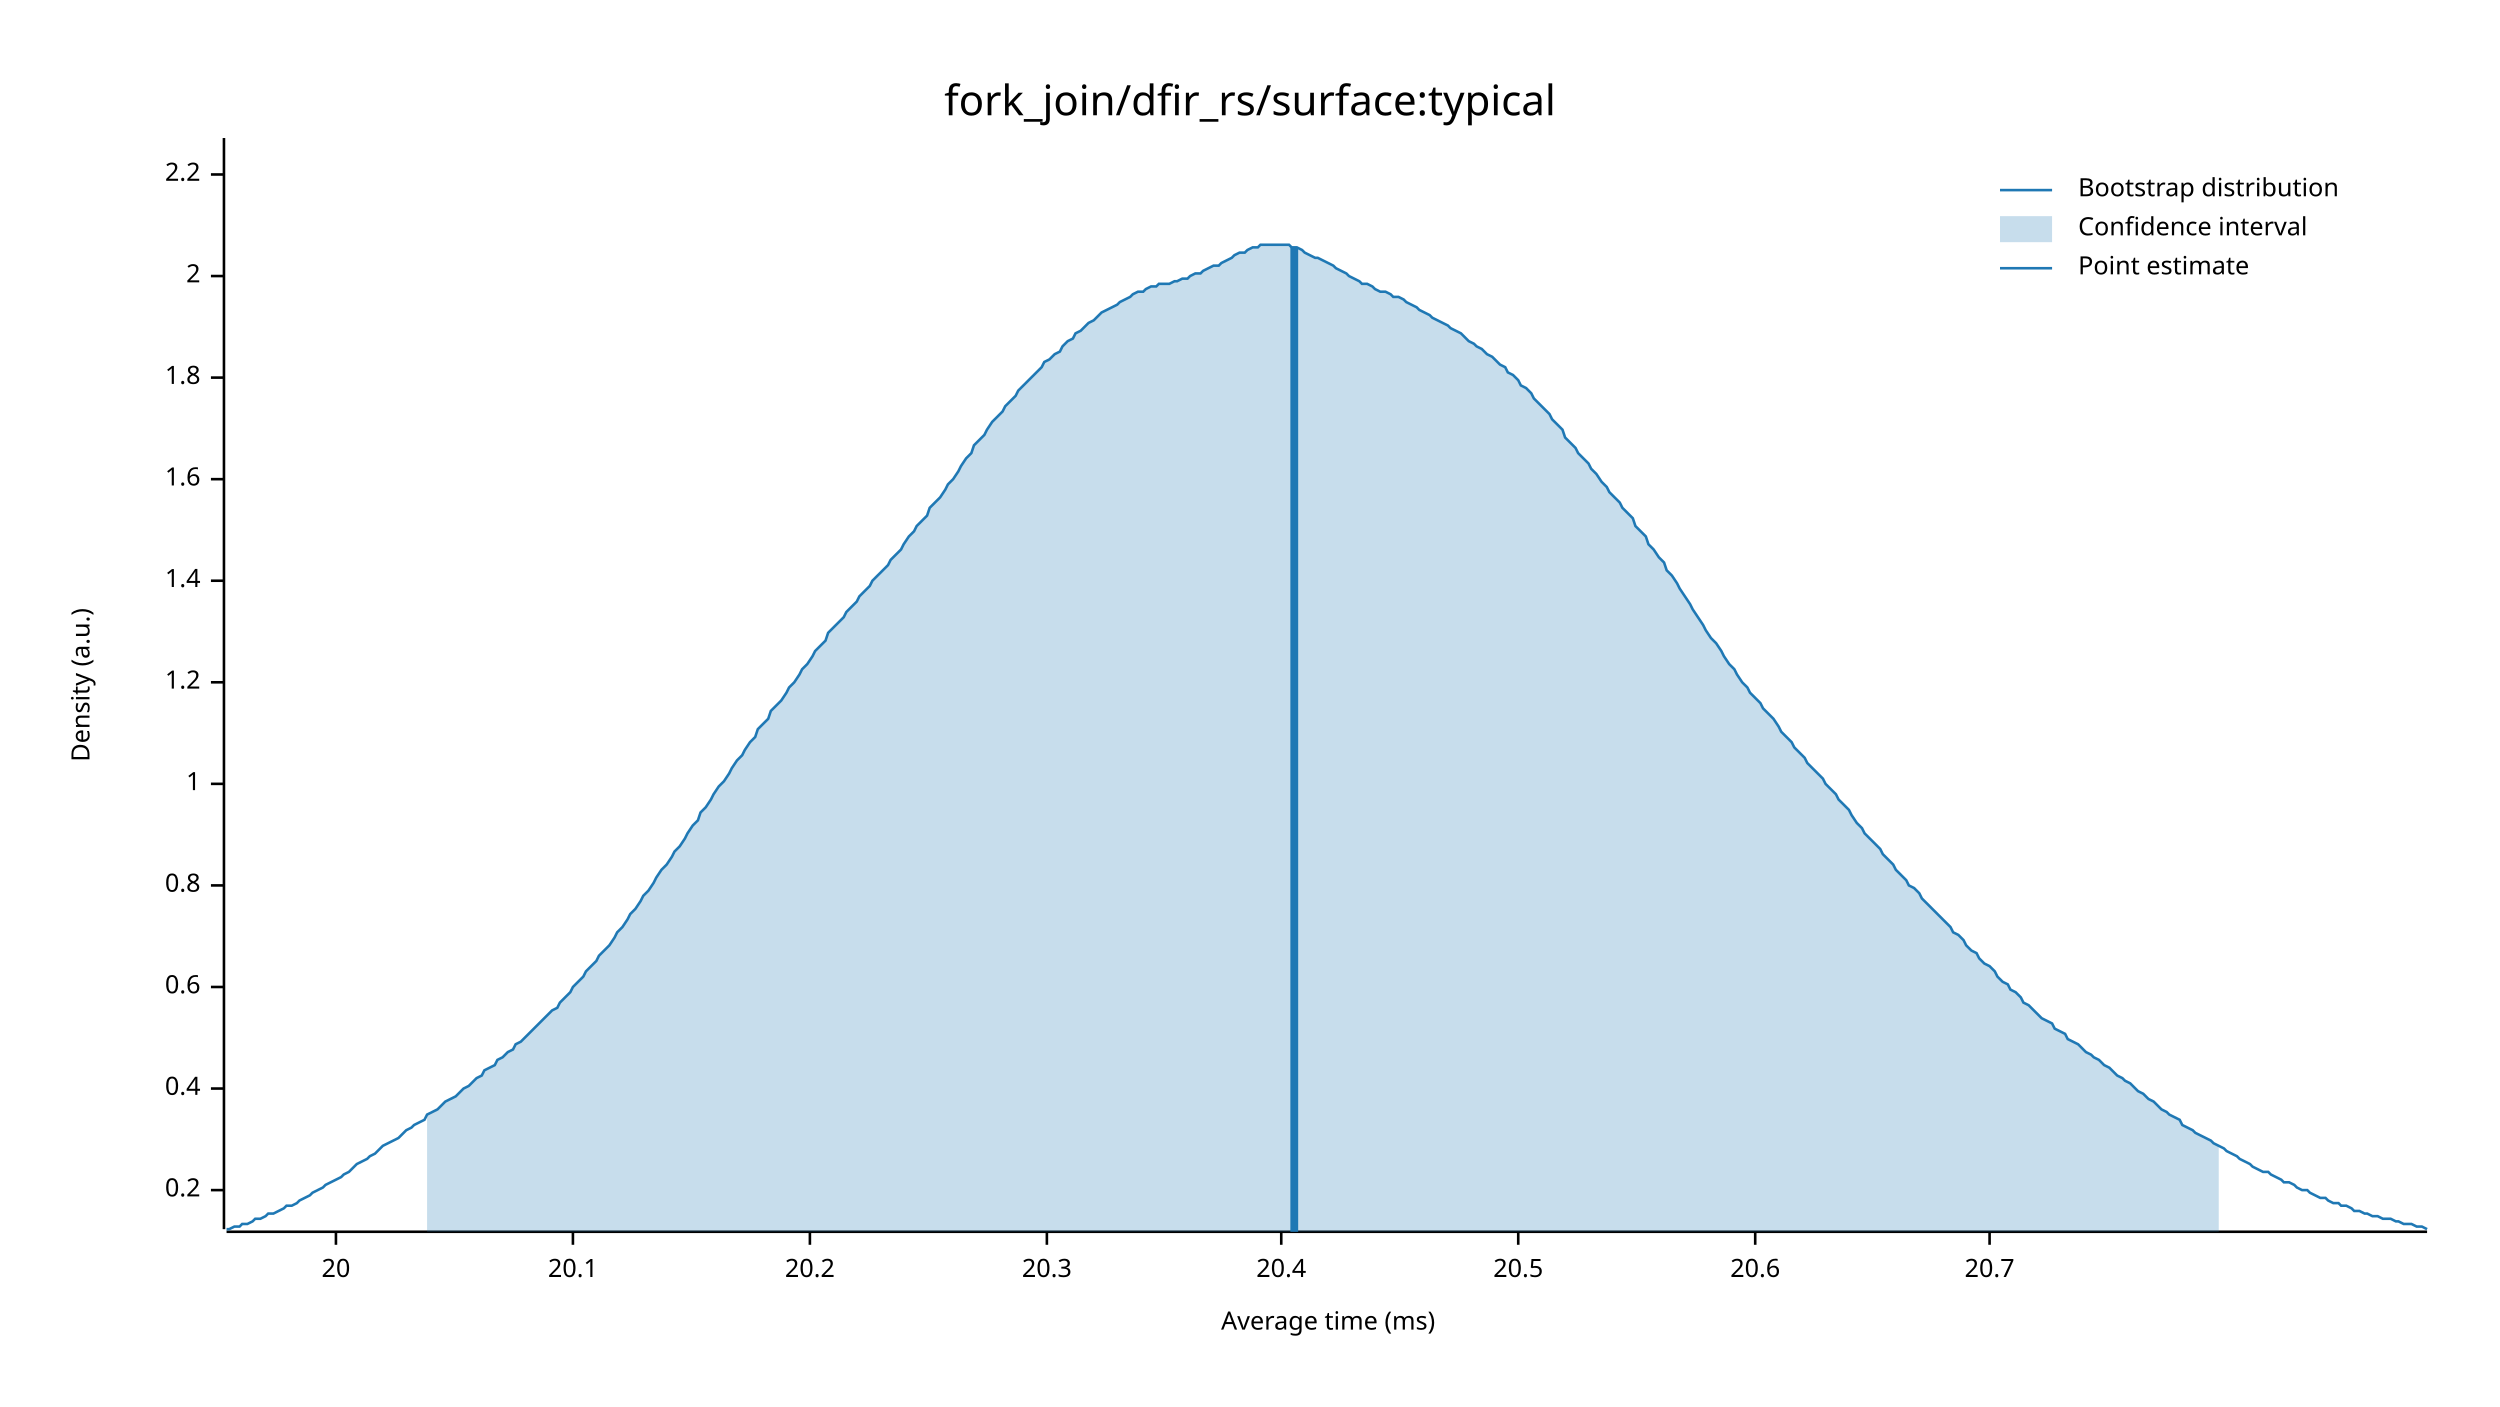
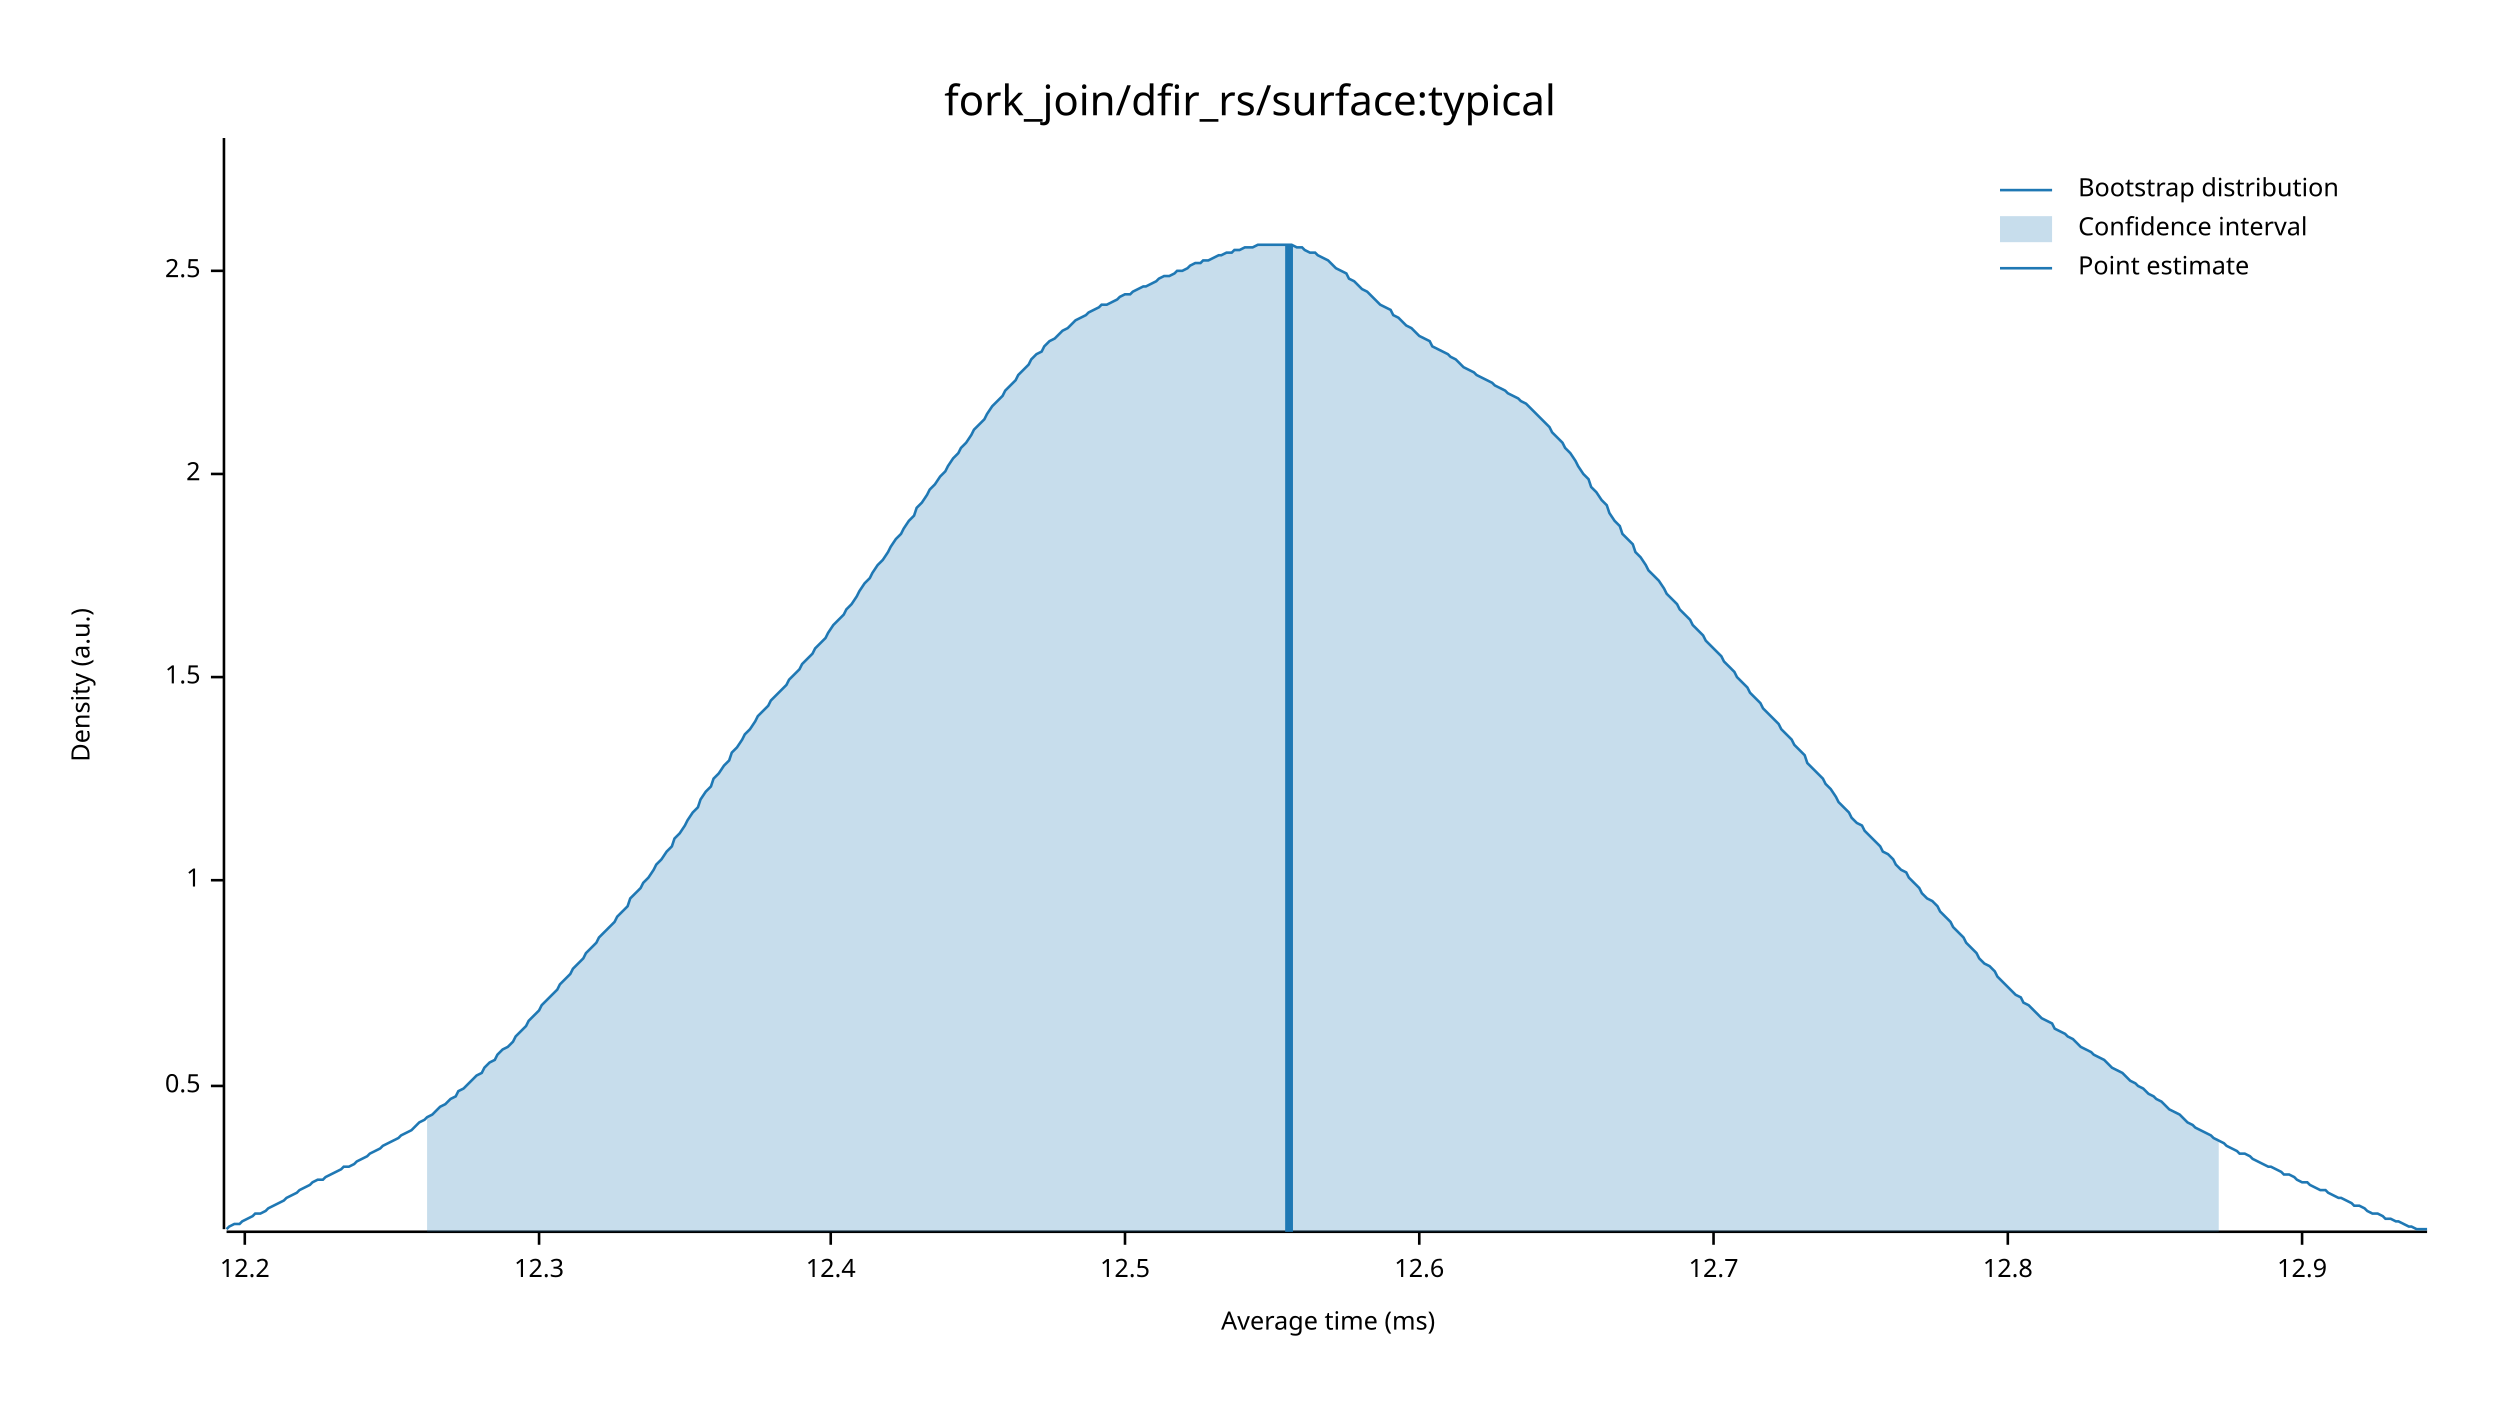
<svg xmlns="http://www.w3.org/2000/svg" width="960" height="540" viewBox="0 0 960 540">
  <text x="480" y="32" dy="0.76em" text-anchor="middle" font-family="sans-serif" font-size="16.129" opacity="1" fill="#000000">
fork_join/dfir_rs/surface:typical
</text>
  <text x="27" y="263" dy="0.76em" text-anchor="middle" font-family="sans-serif" font-size="9.677" opacity="1" fill="#000000" transform="rotate(270, 27, 263)">
Density (a.u.)
</text>
  <text x="510" y="513" dy="-0.5ex" text-anchor="middle" font-family="sans-serif" font-size="9.677" opacity="1" fill="#000000">
Average time (ms)
</text>
  <polyline fill="none" opacity="1" stroke="#000000" stroke-width="1" points="86,53 86,472 " />
-   <text x="77" y="457" dy="0.5ex" text-anchor="end" font-family="sans-serif" font-size="9.677" opacity="1" fill="#000000">
- 0.2
+   <text x="77" y="417" dy="0.5ex" text-anchor="end" font-family="sans-serif" font-size="9.677" opacity="1" fill="#000000">
+ 0.5
</text>
-   <polyline fill="none" opacity="1" stroke="#000000" stroke-width="1" points="81,457 86,457 " />
-   <text x="77" y="418" dy="0.5ex" text-anchor="end" font-family="sans-serif" font-size="9.677" opacity="1" fill="#000000">
- 0.4
- </text>
-   <polyline fill="none" opacity="1" stroke="#000000" stroke-width="1" points="81,418 86,418 " />
-   <text x="77" y="379" dy="0.5ex" text-anchor="end" font-family="sans-serif" font-size="9.677" opacity="1" fill="#000000">
- 0.6
- </text>
-   <polyline fill="none" opacity="1" stroke="#000000" stroke-width="1" points="81,379 86,379 " />
-   <text x="77" y="340" dy="0.5ex" text-anchor="end" font-family="sans-serif" font-size="9.677" opacity="1" fill="#000000">
- 0.8
- </text>
-   <polyline fill="none" opacity="1" stroke="#000000" stroke-width="1" points="81,340 86,340 " />
-   <text x="77" y="301" dy="0.5ex" text-anchor="end" font-family="sans-serif" font-size="9.677" opacity="1" fill="#000000">
+   <polyline fill="none" opacity="1" stroke="#000000" stroke-width="1" points="81,417 86,417 " />
+   <text x="77" y="338" dy="0.5ex" text-anchor="end" font-family="sans-serif" font-size="9.677" opacity="1" fill="#000000">
1
</text>
-   <polyline fill="none" opacity="1" stroke="#000000" stroke-width="1" points="81,301 86,301 " />
-   <text x="77" y="262" dy="0.5ex" text-anchor="end" font-family="sans-serif" font-size="9.677" opacity="1" fill="#000000">
- 1.2
+   <polyline fill="none" opacity="1" stroke="#000000" stroke-width="1" points="81,338 86,338 " />
+   <text x="77" y="260" dy="0.5ex" text-anchor="end" font-family="sans-serif" font-size="9.677" opacity="1" fill="#000000">
+ 1.5
</text>
-   <polyline fill="none" opacity="1" stroke="#000000" stroke-width="1" points="81,262 86,262 " />
-   <text x="77" y="223" dy="0.5ex" text-anchor="end" font-family="sans-serif" font-size="9.677" opacity="1" fill="#000000">
- 1.4
- </text>
-   <polyline fill="none" opacity="1" stroke="#000000" stroke-width="1" points="81,223 86,223 " />
-   <text x="77" y="184" dy="0.5ex" text-anchor="end" font-family="sans-serif" font-size="9.677" opacity="1" fill="#000000">
- 1.6
- </text>
-   <polyline fill="none" opacity="1" stroke="#000000" stroke-width="1" points="81,184 86,184 " />
-   <text x="77" y="145" dy="0.5ex" text-anchor="end" font-family="sans-serif" font-size="9.677" opacity="1" fill="#000000">
- 1.8
- </text>
-   <polyline fill="none" opacity="1" stroke="#000000" stroke-width="1" points="81,145 86,145 " />
-   <text x="77" y="106" dy="0.5ex" text-anchor="end" font-family="sans-serif" font-size="9.677" opacity="1" fill="#000000">
+   <polyline fill="none" opacity="1" stroke="#000000" stroke-width="1" points="81,260 86,260 " />
+   <text x="77" y="182" dy="0.5ex" text-anchor="end" font-family="sans-serif" font-size="9.677" opacity="1" fill="#000000">
2
</text>
-   <polyline fill="none" opacity="1" stroke="#000000" stroke-width="1" points="81,106 86,106 " />
-   <text x="77" y="67" dy="0.5ex" text-anchor="end" font-family="sans-serif" font-size="9.677" opacity="1" fill="#000000">
- 2.2
+   <polyline fill="none" opacity="1" stroke="#000000" stroke-width="1" points="81,182 86,182 " />
+   <text x="77" y="104" dy="0.5ex" text-anchor="end" font-family="sans-serif" font-size="9.677" opacity="1" fill="#000000">
+ 2.5
</text>
-   <polyline fill="none" opacity="1" stroke="#000000" stroke-width="1" points="81,67 86,67 " />
+   <polyline fill="none" opacity="1" stroke="#000000" stroke-width="1" points="81,104 86,104 " />
  <polyline fill="none" opacity="1" stroke="#000000" stroke-width="1" points="87,473 932,473 " />
-   <text x="129" y="483" dy="0.76em" text-anchor="middle" font-family="sans-serif" font-size="9.677" opacity="1" fill="#000000">
- 20
+   <text x="94" y="483" dy="0.76em" text-anchor="middle" font-family="sans-serif" font-size="9.677" opacity="1" fill="#000000">
+ 12.2
</text>
-   <polyline fill="none" opacity="1" stroke="#000000" stroke-width="1" points="129,473 129,478 " />
-   <text x="220" y="483" dy="0.76em" text-anchor="middle" font-family="sans-serif" font-size="9.677" opacity="1" fill="#000000">
- 20.1
+   <polyline fill="none" opacity="1" stroke="#000000" stroke-width="1" points="94,473 94,478 " />
+   <text x="207" y="483" dy="0.76em" text-anchor="middle" font-family="sans-serif" font-size="9.677" opacity="1" fill="#000000">
+ 12.3
</text>
-   <polyline fill="none" opacity="1" stroke="#000000" stroke-width="1" points="220,473 220,478 " />
-   <text x="311" y="483" dy="0.76em" text-anchor="middle" font-family="sans-serif" font-size="9.677" opacity="1" fill="#000000">
- 20.2
+   <polyline fill="none" opacity="1" stroke="#000000" stroke-width="1" points="207,473 207,478 " />
+   <text x="319" y="483" dy="0.76em" text-anchor="middle" font-family="sans-serif" font-size="9.677" opacity="1" fill="#000000">
+ 12.4
</text>
-   <polyline fill="none" opacity="1" stroke="#000000" stroke-width="1" points="311,473 311,478 " />
-   <text x="402" y="483" dy="0.76em" text-anchor="middle" font-family="sans-serif" font-size="9.677" opacity="1" fill="#000000">
- 20.3
+   <polyline fill="none" opacity="1" stroke="#000000" stroke-width="1" points="319,473 319,478 " />
+   <text x="432" y="483" dy="0.76em" text-anchor="middle" font-family="sans-serif" font-size="9.677" opacity="1" fill="#000000">
+ 12.5
</text>
-   <polyline fill="none" opacity="1" stroke="#000000" stroke-width="1" points="402,473 402,478 " />
-   <text x="492" y="483" dy="0.76em" text-anchor="middle" font-family="sans-serif" font-size="9.677" opacity="1" fill="#000000">
- 20.4
+   <polyline fill="none" opacity="1" stroke="#000000" stroke-width="1" points="432,473 432,478 " />
+   <text x="545" y="483" dy="0.76em" text-anchor="middle" font-family="sans-serif" font-size="9.677" opacity="1" fill="#000000">
+ 12.6
</text>
-   <polyline fill="none" opacity="1" stroke="#000000" stroke-width="1" points="492,473 492,478 " />
-   <text x="583" y="483" dy="0.76em" text-anchor="middle" font-family="sans-serif" font-size="9.677" opacity="1" fill="#000000">
- 20.5
+   <polyline fill="none" opacity="1" stroke="#000000" stroke-width="1" points="545,473 545,478 " />
+   <text x="658" y="483" dy="0.76em" text-anchor="middle" font-family="sans-serif" font-size="9.677" opacity="1" fill="#000000">
+ 12.7
</text>
-   <polyline fill="none" opacity="1" stroke="#000000" stroke-width="1" points="583,473 583,478 " />
-   <text x="674" y="483" dy="0.76em" text-anchor="middle" font-family="sans-serif" font-size="9.677" opacity="1" fill="#000000">
- 20.6
+   <polyline fill="none" opacity="1" stroke="#000000" stroke-width="1" points="658,473 658,478 " />
+   <text x="771" y="483" dy="0.76em" text-anchor="middle" font-family="sans-serif" font-size="9.677" opacity="1" fill="#000000">
+ 12.8
</text>
-   <polyline fill="none" opacity="1" stroke="#000000" stroke-width="1" points="674,473 674,478 " />
-   <text x="764" y="483" dy="0.76em" text-anchor="middle" font-family="sans-serif" font-size="9.677" opacity="1" fill="#000000">
- 20.7
+   <polyline fill="none" opacity="1" stroke="#000000" stroke-width="1" points="771,473 771,478 " />
+   <text x="884" y="483" dy="0.76em" text-anchor="middle" font-family="sans-serif" font-size="9.677" opacity="1" fill="#000000">
+ 12.9
</text>
-   <polyline fill="none" opacity="1" stroke="#000000" stroke-width="1" points="764,473 764,478 " />
-   <polyline fill="none" opacity="1" stroke="#1F78B4" stroke-width="1" points="87,472 88,472 90,471 92,471 93,470 95,470 97,469 98,468 100,468 102,467 103,466 105,466 107,465 109,464 110,463 112,463 114,462 115,461 117,460 119,459 120,458 122,457 124,456 125,455 127,454 129,453 131,452 132,451 134,450 136,448 137,447 139,446 141,445 142,444 144,443 146,441 147,440 149,439 151,438 153,437 154,436 156,434 158,433 159,432 161,431 163,430 164,428 166,427 168,426 169,425 171,423 173,422 175,421 176,420 178,418 180,417 181,416 183,414 185,413 186,411 188,410 190,409 191,407 193,406 195,404 197,403 198,401 200,400 202,398 203,397 205,395 207,393 208,392 210,390 212,388 214,387 215,385 217,383 219,381 220,379 222,377 224,375 225,373 227,371 229,369 230,367 232,365 234,363 236,360 237,358 239,356 241,353 242,351 244,349 246,346 247,344 249,342 251,339 252,337 254,334 256,332 258,329 259,327 261,325 263,322 264,320 266,317 268,315 269,312 271,310 273,307 274,305 276,302 278,300 280,297 281,295 283,292 285,290 286,288 288,285 290,283 291,280 293,278 295,276 296,273 298,271 300,269 302,266 303,264 305,262 307,259 308,257 310,255 312,252 313,250 315,248 317,246 318,243 320,241 322,239 324,237 325,235 327,233 329,231 330,229 332,227 334,225 335,223 337,221 339,219 341,217 342,215 344,213 346,211 347,209 349,206 351,204 352,202 354,200 356,198 357,195 359,193 361,191 363,188 364,186 366,184 368,181 369,179 371,176 373,174 374,171 376,169 378,167 379,165 381,162 383,160 385,158 386,156 388,154 390,152 391,150 393,148 395,146 396,145 398,143 400,141 401,139 403,138 405,136 407,135 408,133 410,131 412,130 413,128 415,127 417,125 418,124 420,123 422,121 423,120 425,119 427,118 429,117 430,116 432,115 434,114 435,113 437,112 439,112 440,111 442,110 444,110 445,109 447,109 449,109 451,108 452,108 454,107 456,107 457,106 459,105 461,105 462,104 464,103 466,102 468,102 469,101 471,100 473,99 474,98 476,97 478,97 479,96 481,95 483,95 484,94 486,94 488,94 490,94 491,94 493,94 495,94 496,95 498,95 500,96 501,97 503,98 505,99 506,99 508,100 510,101 512,102 513,103 515,104 517,105 518,106 520,107 522,108 523,109 525,109 527,110 528,111 530,112 532,112 534,113 535,114 537,114 539,115 540,116 542,117 544,118 545,119 547,120 549,121 550,122 552,123 554,124 556,125 557,126 559,127 561,128 562,129 564,131 566,132 567,133 569,134 571,136 573,137 574,138 576,140 578,141 579,143 581,144 583,146 584,148 586,149 588,151 589,153 591,155 593,157 595,159 596,161 598,163 600,165 601,168 603,170 605,172 606,174 608,176 610,178 611,180 613,182 615,185 617,187 618,189 620,191 622,193 623,195 625,197 627,199 628,202 630,204 632,206 633,209 635,211 637,214 639,216 640,219 642,221 644,224 645,226 647,229 649,232 650,234 652,237 654,240 655,242 657,245 659,247 661,250 662,252 664,255 666,257 667,259 669,262 671,264 672,266 674,268 676,270 677,272 679,274 681,276 683,279 684,281 686,283 688,285 689,287 691,289 693,291 694,293 696,295 698,297 700,299 701,301 703,303 705,305 706,307 708,309 710,311 711,313 713,316 715,318 716,320 718,322 720,324 722,326 723,328 725,330 727,332 728,334 730,336 732,338 733,340 735,341 737,343 738,345 740,347 742,349 744,351 745,352 747,354 749,356 750,358 752,359 754,361 755,363 757,365 759,366 760,368 762,370 764,371 766,373 767,375 769,377 771,378 772,380 774,381 776,383 777,385 779,386 781,388 782,389 784,391 786,392 788,393 789,395 791,396 793,397 794,399 796,400 798,401 799,402 801,404 803,405 804,406 806,407 808,409 810,410 811,411 813,413 815,414 816,415 818,416 820,418 821,419 823,420 825,422 827,423 828,424 830,426 832,427 833,428 835,429 837,430 838,432 840,433 842,434 843,435 845,436 847,437 849,438 850,439 852,440 854,441 855,442 857,443 859,444 860,445 862,446 864,447 865,448 867,449 869,450 871,450 872,451 874,452 876,453 877,454 879,454 881,455 882,456 884,457 886,457 887,458 889,459 891,460 893,460 894,461 896,462 898,462 899,463 901,463 903,464 904,465 906,465 908,466 909,466 911,467 913,467 915,468 916,468 918,468 920,469 921,469 923,470 925,470 926,470 928,471 930,471 932,472 " />
-   <polygon opacity="0.25" fill="#1F78B4" points="164,428 166,427 168,426 169,425 171,423 173,422 175,421 176,420 178,418 180,417 181,416 183,414 185,413 186,411 188,410 190,409 191,407 193,406 195,404 197,403 198,401 200,400 202,398 203,397 205,395 207,393 208,392 210,390 212,388 214,387 215,385 217,383 219,381 220,379 222,377 224,375 225,373 227,371 229,369 230,367 232,365 234,363 236,360 237,358 239,356 241,353 242,351 244,349 246,346 247,344 249,342 251,339 252,337 254,334 256,332 258,329 259,327 261,325 263,322 264,320 266,317 268,315 269,312 271,310 273,307 274,305 276,302 278,300 280,297 281,295 283,292 285,290 286,288 288,285 290,283 291,280 293,278 295,276 296,273 298,271 300,269 302,266 303,264 305,262 307,259 308,257 310,255 312,252 313,250 315,248 317,246 318,243 320,241 322,239 324,237 325,235 327,233 329,231 330,229 332,227 334,225 335,223 337,221 339,219 341,217 342,215 344,213 346,211 347,209 349,206 351,204 352,202 354,200 356,198 357,195 359,193 361,191 363,188 364,186 366,184 368,181 369,179 371,176 373,174 374,171 376,169 378,167 379,165 381,162 383,160 385,158 386,156 388,154 390,152 391,150 393,148 395,146 396,145 398,143 400,141 401,139 403,138 405,136 407,135 408,133 410,131 412,130 413,128 415,127 417,125 418,124 420,123 422,121 423,120 425,119 427,118 429,117 430,116 432,115 434,114 435,113 437,112 439,112 440,111 442,110 444,110 445,109 447,109 449,109 451,108 452,108 454,107 456,107 457,106 459,105 461,105 462,104 464,103 466,102 468,102 469,101 471,100 473,99 474,98 476,97 478,97 479,96 481,95 483,95 484,94 486,94 488,94 490,94 491,94 493,94 495,94 496,95 498,95 500,96 501,97 503,98 505,99 506,99 508,100 510,101 512,102 513,103 515,104 517,105 518,106 520,107 522,108 523,109 525,109 527,110 528,111 530,112 532,112 534,113 535,114 537,114 539,115 540,116 542,117 544,118 545,119 547,120 549,121 550,122 552,123 554,124 556,125 557,126 559,127 561,128 562,129 564,131 566,132 567,133 569,134 571,136 573,137 574,138 576,140 578,141 579,143 581,144 583,146 584,148 586,149 588,151 589,153 591,155 593,157 595,159 596,161 598,163 600,165 601,168 603,170 605,172 606,174 608,176 610,178 611,180 613,182 615,185 617,187 618,189 620,191 622,193 623,195 625,197 627,199 628,202 630,204 632,206 633,209 635,211 637,214 639,216 640,219 642,221 644,224 645,226 647,229 649,232 650,234 652,237 654,240 655,242 657,245 659,247 661,250 662,252 664,255 666,257 667,259 669,262 671,264 672,266 674,268 676,270 677,272 679,274 681,276 683,279 684,281 686,283 688,285 689,287 691,289 693,291 694,293 696,295 698,297 700,299 701,301 703,303 705,305 706,307 708,309 710,311 711,313 713,316 715,318 716,320 718,322 720,324 722,326 723,328 725,330 727,332 728,334 730,336 732,338 733,340 735,341 737,343 738,345 740,347 742,349 744,351 745,352 747,354 749,356 750,358 752,359 754,361 755,363 757,365 759,366 760,368 762,370 764,371 766,373 767,375 769,377 771,378 772,380 774,381 776,383 777,385 779,386 781,388 782,389 784,391 786,392 788,393 789,395 791,396 793,397 794,399 796,400 798,401 799,402 801,404 803,405 804,406 806,407 808,409 810,410 811,411 813,413 815,414 816,415 818,416 820,418 821,419 823,420 825,422 827,423 828,424 830,426 832,427 833,428 835,429 837,430 838,432 840,433 842,434 843,435 845,436 847,437 849,438 850,439 852,440 852,473 164,473 " />
-   <polyline fill="none" opacity="1" stroke="#1F78B4" stroke-width="3" points="497,473 497,95 " />
+   <polyline fill="none" opacity="1" stroke="#000000" stroke-width="1" points="884,473 884,478 " />
+   <polyline fill="none" opacity="1" stroke="#1F78B4" stroke-width="1" points="87,472 88,471 90,470 92,470 93,469 95,468 97,467 98,466 100,466 102,465 103,464 105,463 107,462 109,461 110,460 112,459 114,458 115,457 117,456 119,455 120,454 122,453 124,453 125,452 127,451 129,450 131,449 132,448 134,448 136,447 137,446 139,445 141,444 142,443 144,442 146,441 147,440 149,439 151,438 153,437 154,436 156,435 158,434 159,433 161,431 163,430 164,429 166,428 168,426 169,425 171,424 173,422 175,421 176,419 178,418 180,416 181,415 183,413 185,412 186,410 188,408 190,407 191,405 193,403 195,402 197,400 198,398 200,396 202,394 203,392 205,390 207,388 208,386 210,384 212,382 214,380 215,378 217,376 219,374 220,372 222,370 224,368 225,366 227,364 229,362 230,360 232,358 234,356 236,354 237,352 239,350 241,348 242,345 244,343 246,341 247,339 249,337 251,334 252,332 254,330 256,327 258,325 259,322 261,320 263,317 264,315 266,312 268,310 269,307 271,304 273,302 274,299 276,297 278,294 280,292 281,289 283,287 285,284 286,282 288,280 290,277 291,275 293,273 295,271 296,269 298,267 300,265 302,263 303,261 305,259 307,257 308,255 310,253 312,251 313,249 315,247 317,245 318,243 320,240 322,238 324,236 325,234 327,232 329,229 330,227 332,224 334,222 335,220 337,217 339,215 341,212 342,210 344,207 346,205 347,203 349,200 351,198 352,195 354,193 356,190 357,188 359,186 361,183 363,181 364,179 366,176 368,174 369,172 371,170 373,167 374,165 376,163 378,161 379,159 381,156 383,154 385,152 386,150 388,148 390,146 391,144 393,142 395,140 396,138 398,136 400,135 401,133 403,131 405,130 407,128 408,127 410,126 412,124 413,123 415,122 417,121 418,120 420,119 422,118 423,117 425,117 427,116 429,115 430,114 432,113 434,113 435,112 437,111 439,110 440,110 442,109 444,108 445,107 447,106 449,106 451,105 452,104 454,104 456,103 457,102 459,101 461,101 462,100 464,100 466,99 468,98 469,98 471,97 473,97 474,96 476,96 478,95 479,95 481,95 483,94 484,94 486,94 488,94 490,94 491,94 493,94 495,94 496,94 498,95 500,95 501,96 503,97 505,97 506,98 508,99 510,100 512,102 513,103 515,104 517,105 518,107 520,108 522,110 523,111 525,112 527,114 528,115 530,117 532,118 534,119 535,121 537,122 539,124 540,125 542,126 544,128 545,129 547,130 549,131 550,133 552,134 554,135 556,136 557,137 559,138 561,140 562,141 564,142 566,143 567,144 569,145 571,146 573,147 574,148 576,149 578,150 579,151 581,152 583,153 584,154 586,155 588,157 589,158 591,160 593,162 595,164 596,166 598,168 600,170 601,172 603,174 605,177 606,179 608,182 610,184 611,187 613,189 615,192 617,194 618,197 620,200 622,202 623,205 625,207 627,209 628,212 630,214 632,217 633,219 635,221 637,223 639,226 640,228 642,230 644,232 645,234 647,236 649,238 650,240 652,242 654,244 655,246 657,248 659,250 661,252 662,254 664,256 666,258 667,260 669,262 671,264 672,266 674,268 676,270 677,272 679,274 681,276 683,278 684,280 686,282 688,284 689,286 691,288 693,290 694,293 696,295 698,297 700,299 701,301 703,303 705,306 706,308 708,310 710,312 711,314 713,316 715,317 716,319 718,321 720,323 722,325 723,327 725,328 727,330 728,332 730,334 732,335 733,337 735,339 737,341 738,343 740,345 742,346 744,348 745,350 747,352 749,354 750,356 752,358 754,360 755,362 757,364 759,366 760,368 762,370 764,371 766,373 767,375 769,377 771,379 772,380 774,382 776,383 777,385 779,386 781,388 782,389 784,391 786,392 788,393 789,395 791,396 793,397 794,398 796,399 798,401 799,402 801,403 803,404 804,405 806,406 808,407 810,409 811,410 813,411 815,412 816,413 818,415 820,416 821,417 823,418 825,420 827,421 828,422 830,423 832,425 833,426 835,427 837,428 838,429 840,431 842,432 843,433 845,434 847,435 849,436 850,437 852,438 854,439 855,440 857,441 859,442 860,443 862,443 864,444 865,445 867,446 869,447 871,448 872,448 874,449 876,450 877,451 879,451 881,452 882,453 884,454 886,454 887,455 889,456 891,457 893,457 894,458 896,459 898,460 899,460 901,461 903,462 904,463 906,463 908,464 909,465 911,466 913,466 915,467 916,468 918,468 920,469 921,469 923,470 925,471 926,471 928,472 930,472 932,472 " />
+   <polygon opacity="0.25" fill="#1F78B4" points="164,429 166,428 168,426 169,425 171,424 173,422 175,421 176,419 178,418 180,416 181,415 183,413 185,412 186,410 188,408 190,407 191,405 193,403 195,402 197,400 198,398 200,396 202,394 203,392 205,390 207,388 208,386 210,384 212,382 214,380 215,378 217,376 219,374 220,372 222,370 224,368 225,366 227,364 229,362 230,360 232,358 234,356 236,354 237,352 239,350 241,348 242,345 244,343 246,341 247,339 249,337 251,334 252,332 254,330 256,327 258,325 259,322 261,320 263,317 264,315 266,312 268,310 269,307 271,304 273,302 274,299 276,297 278,294 280,292 281,289 283,287 285,284 286,282 288,280 290,277 291,275 293,273 295,271 296,269 298,267 300,265 302,263 303,261 305,259 307,257 308,255 310,253 312,251 313,249 315,247 317,245 318,243 320,240 322,238 324,236 325,234 327,232 329,229 330,227 332,224 334,222 335,220 337,217 339,215 341,212 342,210 344,207 346,205 347,203 349,200 351,198 352,195 354,193 356,190 357,188 359,186 361,183 363,181 364,179 366,176 368,174 369,172 371,170 373,167 374,165 376,163 378,161 379,159 381,156 383,154 385,152 386,150 388,148 390,146 391,144 393,142 395,140 396,138 398,136 400,135 401,133 403,131 405,130 407,128 408,127 410,126 412,124 413,123 415,122 417,121 418,120 420,119 422,118 423,117 425,117 427,116 429,115 430,114 432,113 434,113 435,112 437,111 439,110 440,110 442,109 444,108 445,107 447,106 449,106 451,105 452,104 454,104 456,103 457,102 459,101 461,101 462,100 464,100 466,99 468,98 469,98 471,97 473,97 474,96 476,96 478,95 479,95 481,95 483,94 484,94 486,94 488,94 490,94 491,94 493,94 495,94 496,94 498,95 500,95 501,96 503,97 505,97 506,98 508,99 510,100 512,102 513,103 515,104 517,105 518,107 520,108 522,110 523,111 525,112 527,114 528,115 530,117 532,118 534,119 535,121 537,122 539,124 540,125 542,126 544,128 545,129 547,130 549,131 550,133 552,134 554,135 556,136 557,137 559,138 561,140 562,141 564,142 566,143 567,144 569,145 571,146 573,147 574,148 576,149 578,150 579,151 581,152 583,153 584,154 586,155 588,157 589,158 591,160 593,162 595,164 596,166 598,168 600,170 601,172 603,174 605,177 606,179 608,182 610,184 611,187 613,189 615,192 617,194 618,197 620,200 622,202 623,205 625,207 627,209 628,212 630,214 632,217 633,219 635,221 637,223 639,226 640,228 642,230 644,232 645,234 647,236 649,238 650,240 652,242 654,244 655,246 657,248 659,250 661,252 662,254 664,256 666,258 667,260 669,262 671,264 672,266 674,268 676,270 677,272 679,274 681,276 683,278 684,280 686,282 688,284 689,286 691,288 693,290 694,293 696,295 698,297 700,299 701,301 703,303 705,306 706,308 708,310 710,312 711,314 713,316 715,317 716,319 718,321 720,323 722,325 723,327 725,328 727,330 728,332 730,334 732,335 733,337 735,339 737,341 738,343 740,345 742,346 744,348 745,350 747,352 749,354 750,356 752,358 754,360 755,362 757,364 759,366 760,368 762,370 764,371 766,373 767,375 769,377 771,379 772,380 774,382 776,383 777,385 779,386 781,388 782,389 784,391 786,392 788,393 789,395 791,396 793,397 794,398 796,399 798,401 799,402 801,403 803,404 804,405 806,406 808,407 810,409 811,410 813,411 815,412 816,413 818,415 820,416 821,417 823,418 825,420 827,421 828,422 830,423 832,425 833,426 835,427 837,428 838,429 840,431 842,432 843,433 845,434 847,435 849,436 850,437 852,438 852,473 164,473 " />
+   <polyline fill="none" opacity="1" stroke="#1F78B4" stroke-width="3" points="495,473 495,94 " />
  <text x="798" y="68" dy="0.76em" text-anchor="start" font-family="sans-serif" font-size="9.677" opacity="1" fill="#000000">
Bootstrap distribution
</text>
  <text x="798" y="83" dy="0.76em" text-anchor="start" font-family="sans-serif" font-size="9.677" opacity="1" fill="#000000">
Confidence interval
</text>
  <text x="798" y="98" dy="0.76em" text-anchor="start" font-family="sans-serif" font-size="9.677" opacity="1" fill="#000000">
Point estimate
</text>
  <polyline fill="none" opacity="1" stroke="#1F78B4" stroke-width="1" points="768,73 788,73 " />
  <rect x="768" y="83" width="20" height="10" opacity="0.25" fill="#1F78B4" stroke="none" />
  <polyline fill="none" opacity="1" stroke="#1F78B4" stroke-width="1" points="768,103 788,103 " />
</svg>
